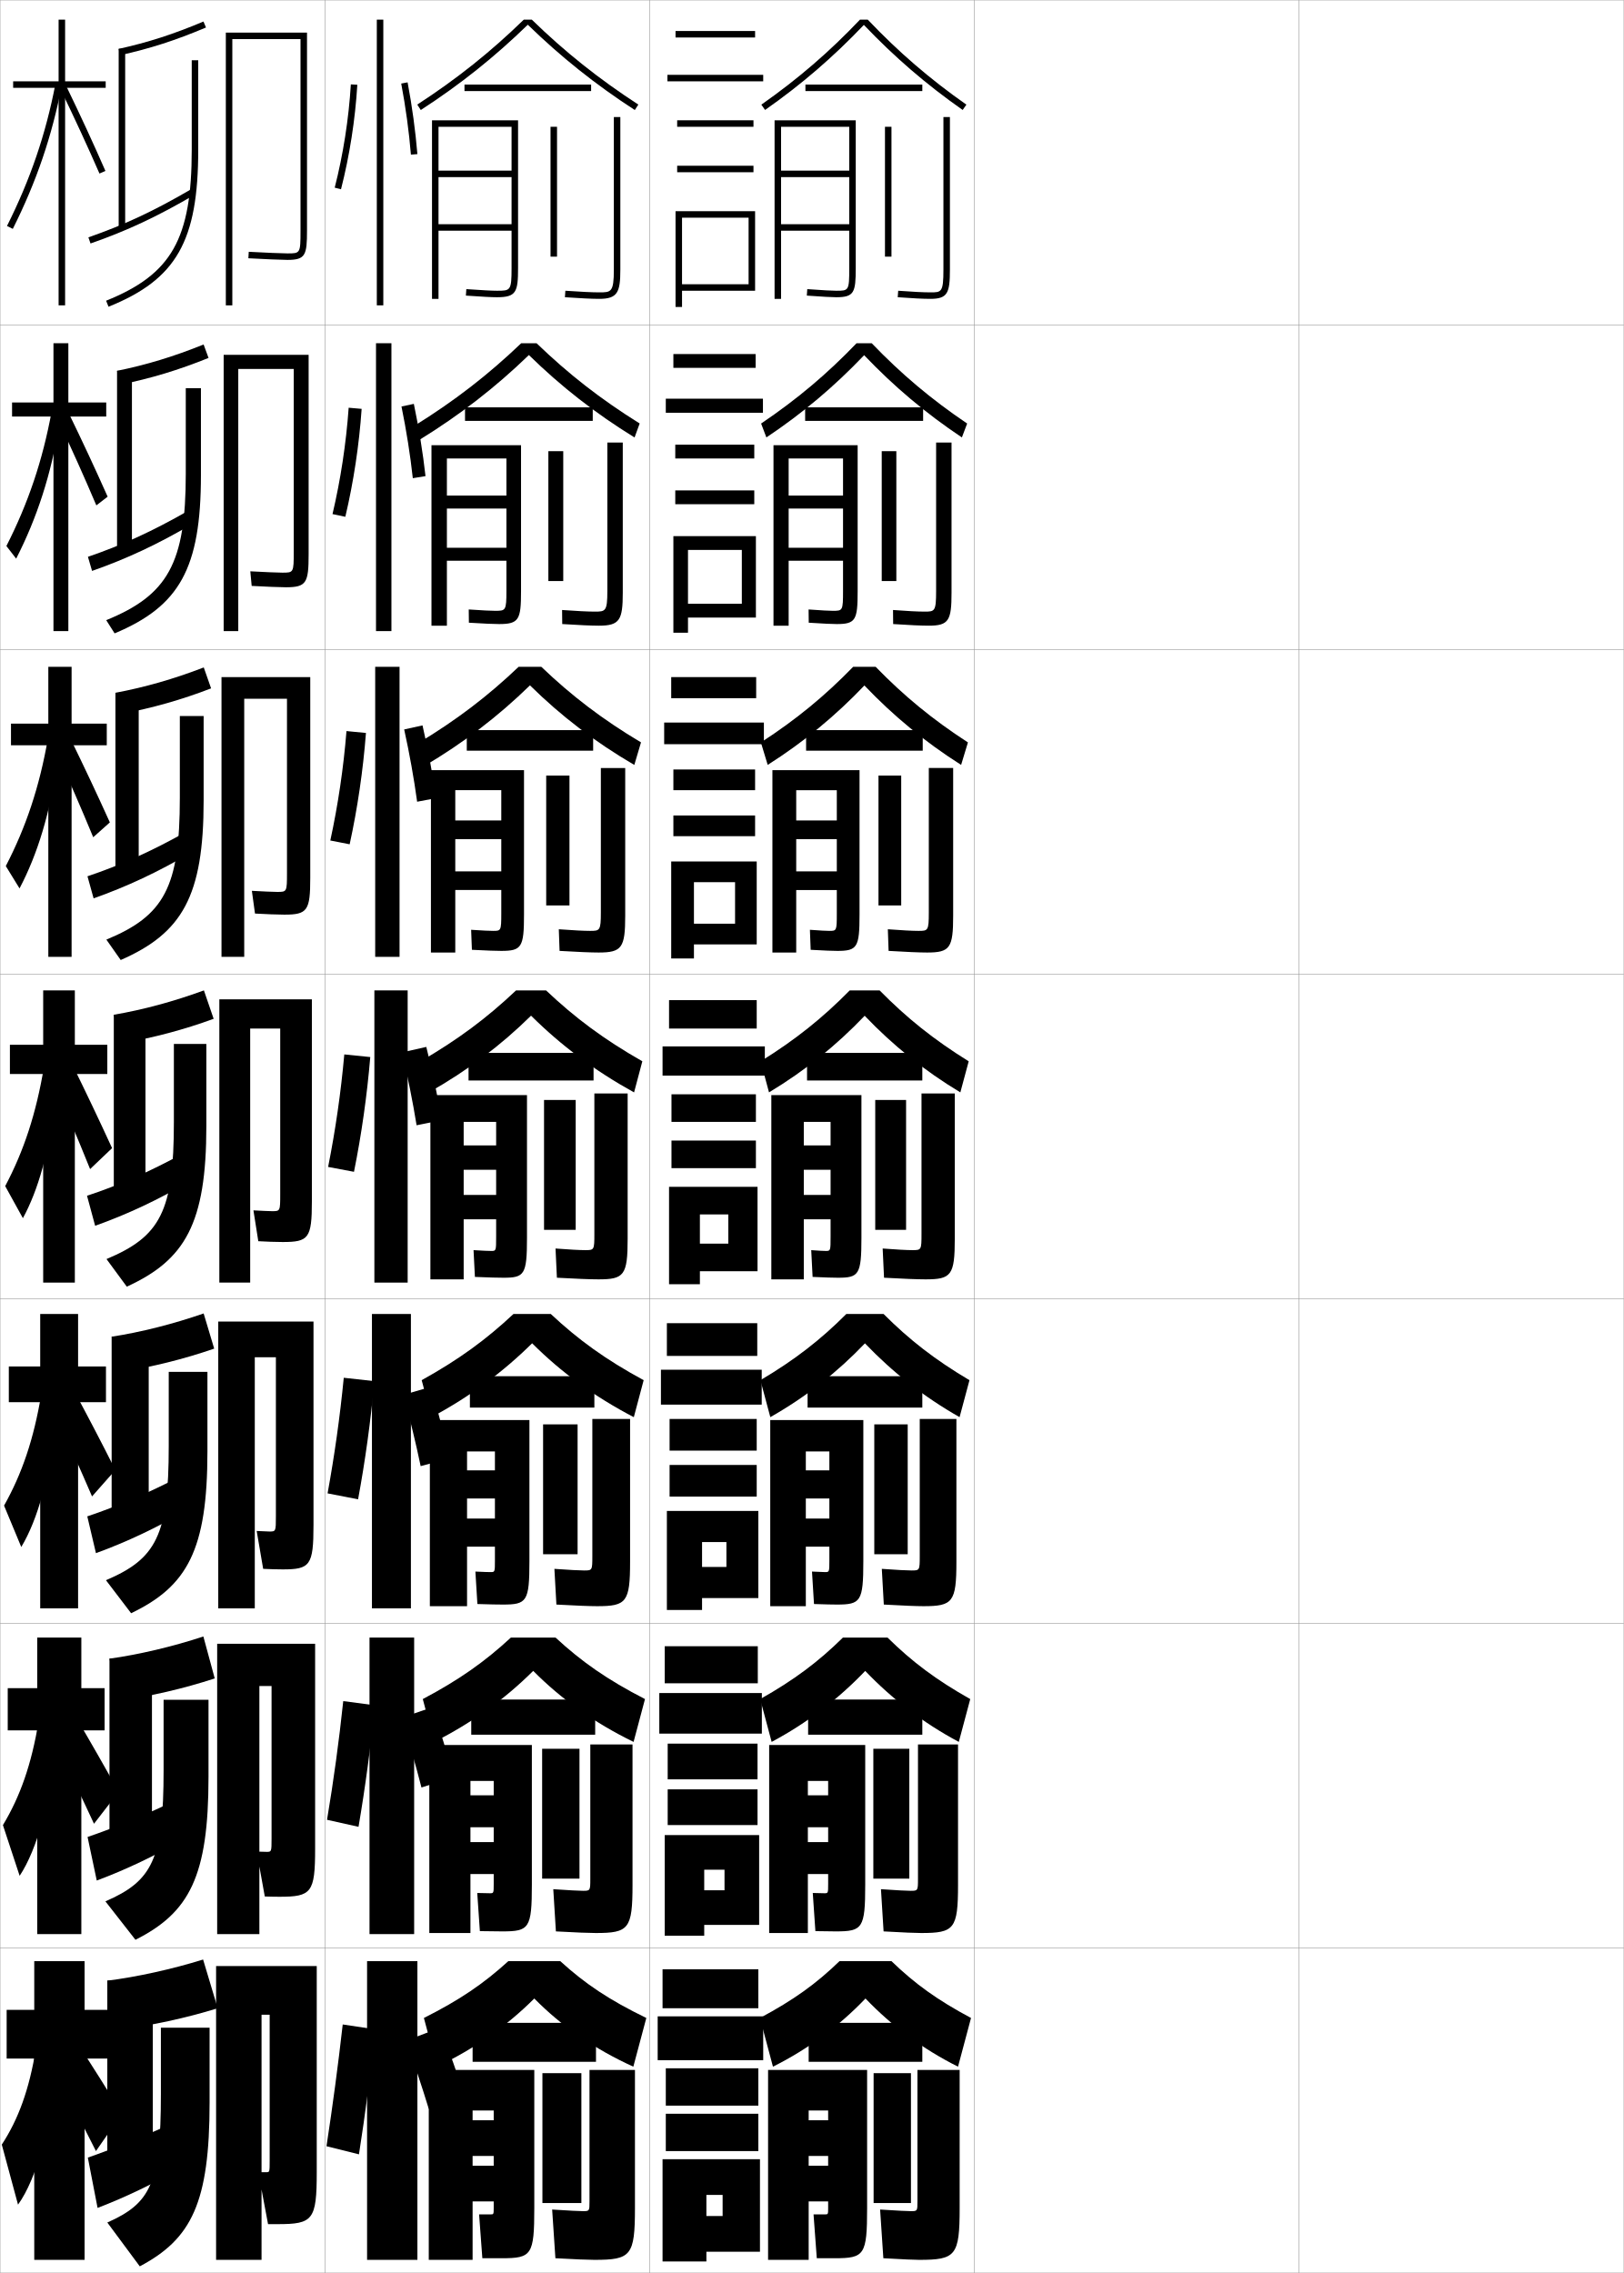
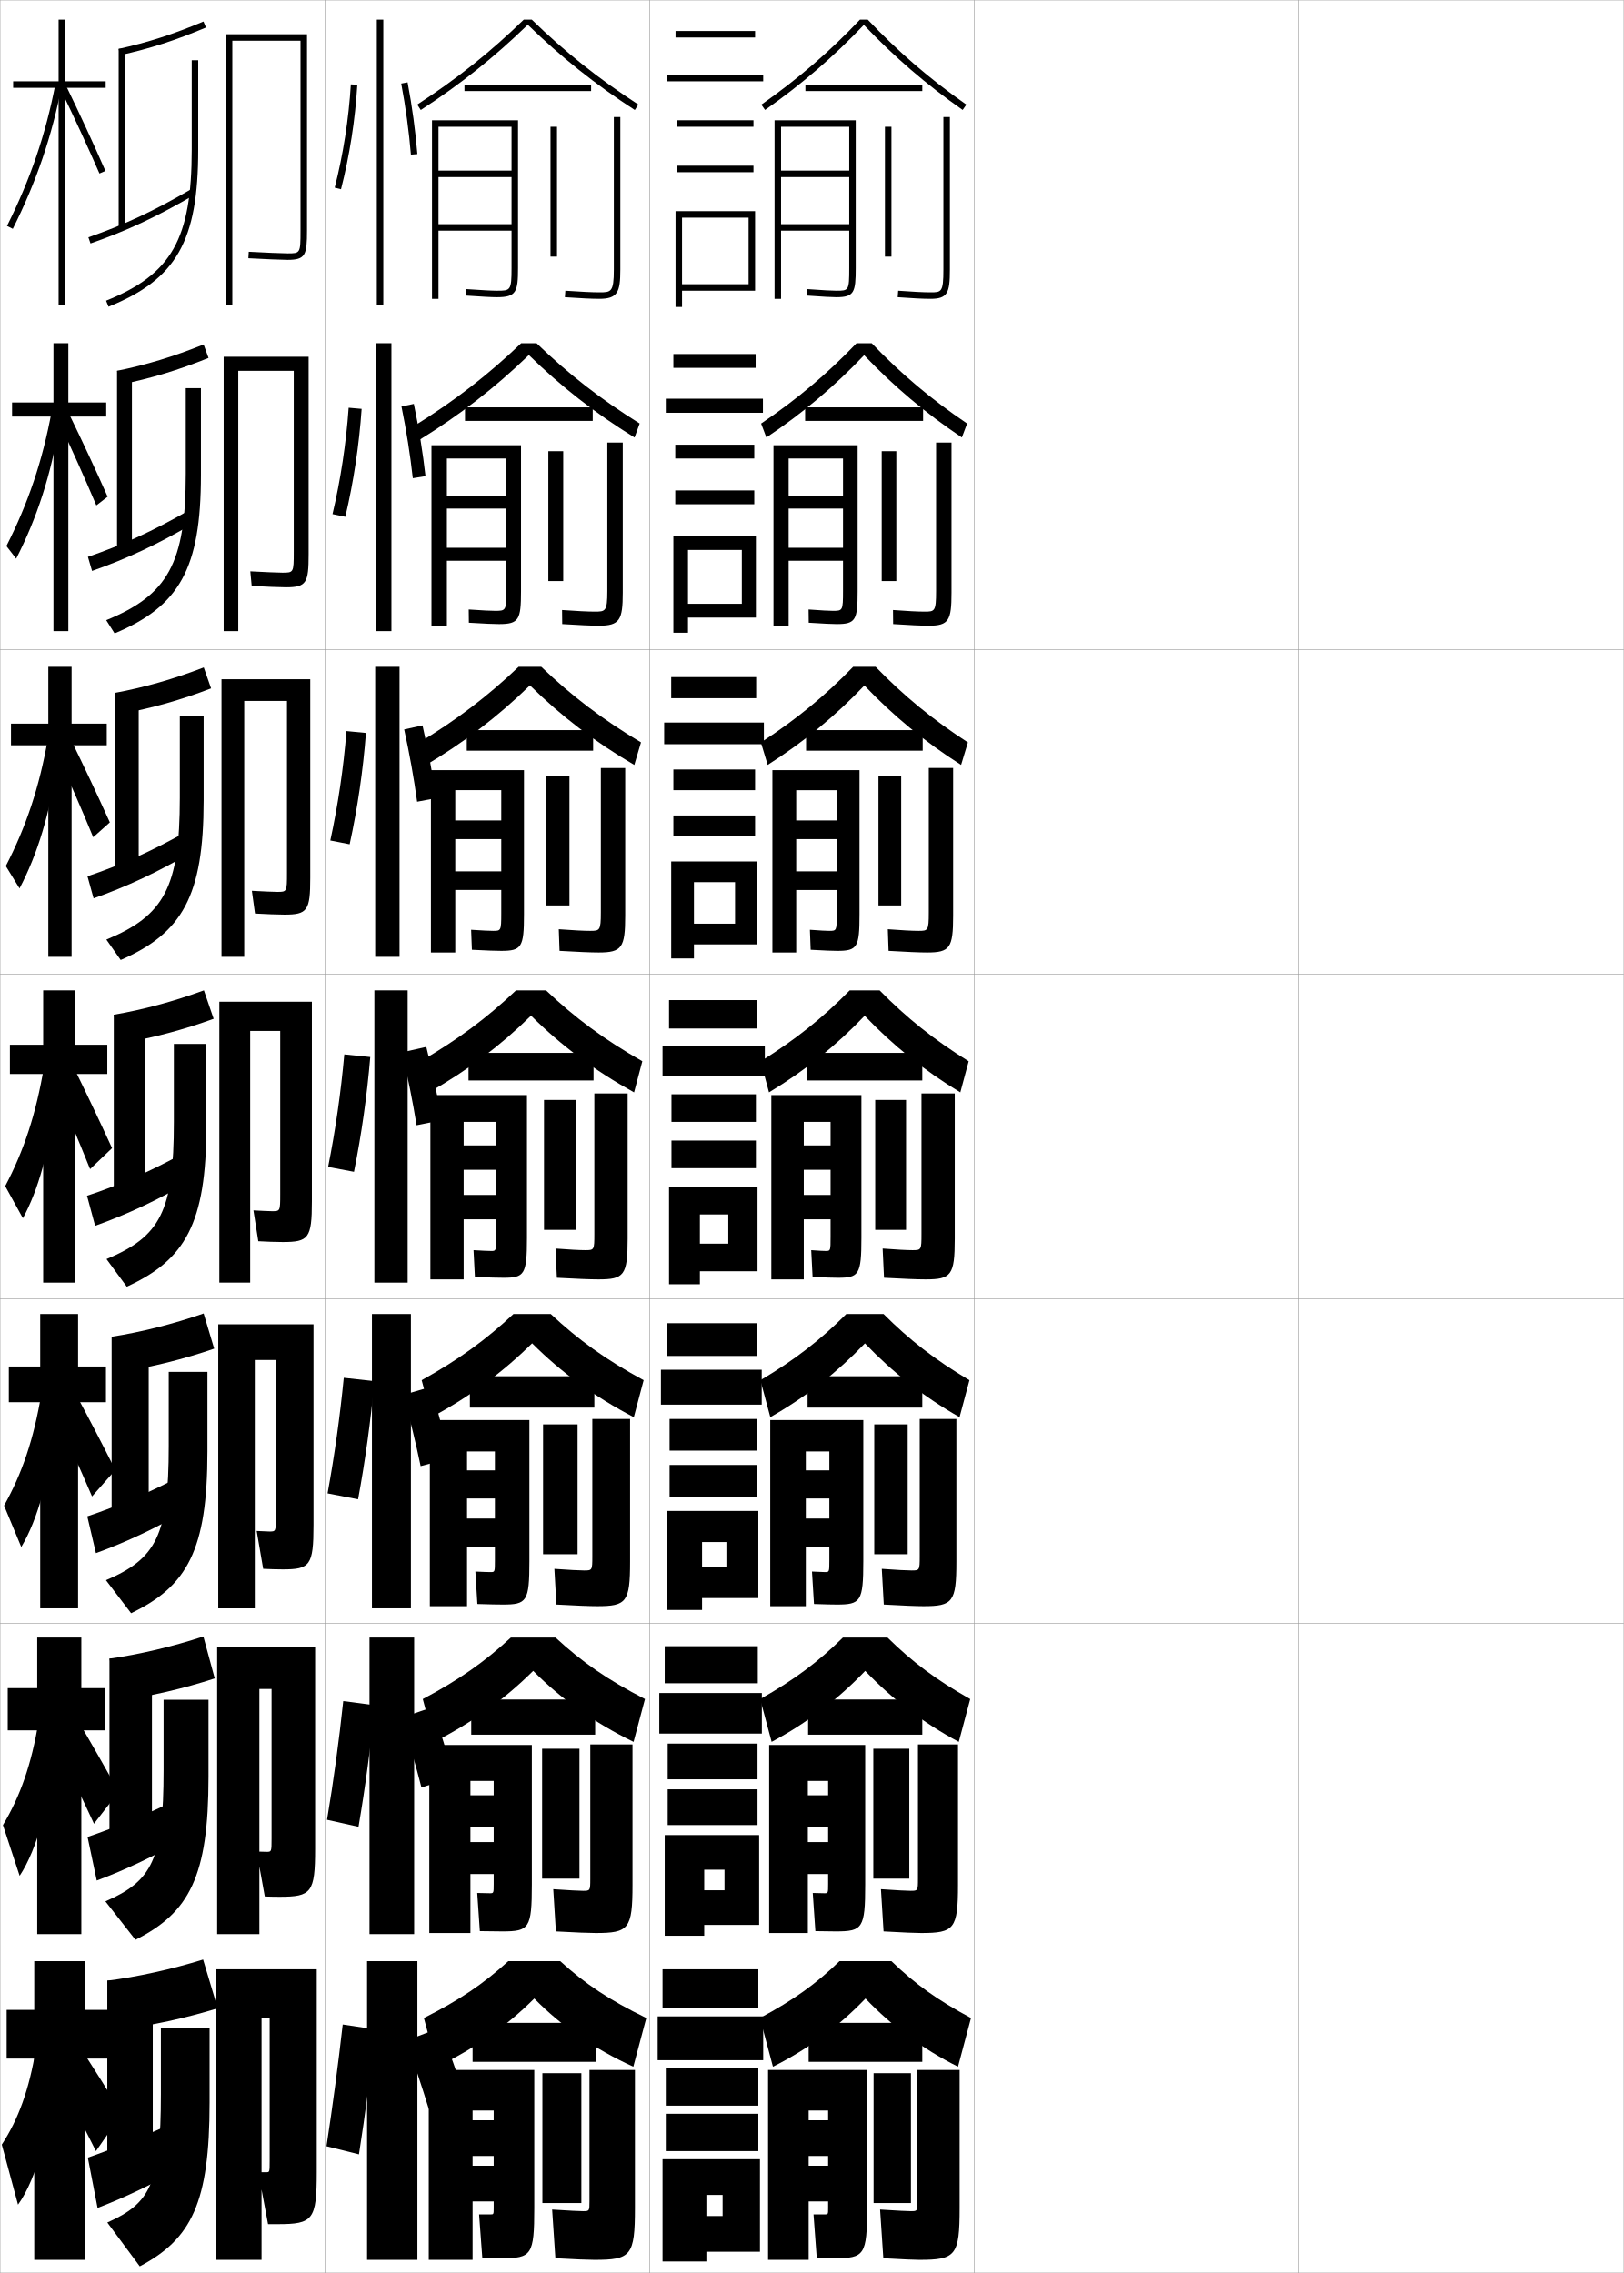
<svg xmlns="http://www.w3.org/2000/svg" width="500.1" height="700.1" viewBox="0 0 500.1 700.1" overflow="visible" enable-background="new 0 0 500.1 700.1" xml:space="preserve">
  <g id="glyphs">
    <g>
      <rect x="0.05" y="0.05" fill="none" stroke="#999999" stroke-width="0.1" width="100" height="100" />
      <rect x="0.05" y="100.05" fill="none" stroke="#999999" stroke-width="0.1" width="100" height="100" />
      <rect x="0.05" y="200.05" fill="none" stroke="#999999" stroke-width="0.1" width="100" height="100" />
      <rect x="0.05" y="300.05" fill="none" stroke="#999999" stroke-width="0.1" width="100" height="100" />
      <rect x="0.05" y="400.05" fill="none" stroke="#999999" stroke-width="0.1" width="100" height="100" />
      <rect x="0.05" y="500.05" fill="none" stroke="#999999" stroke-width="0.1" width="100" height="100" />
      <rect x="0.05" y="600.05" fill="none" stroke="#999999" stroke-width="0.1" width="100" height="100" />
      <rect x="100.05" y="0.05" fill="none" stroke="#999999" stroke-width="0.1" width="100" height="100" />
      <rect x="100.05" y="100.05" fill="none" stroke="#999999" stroke-width="0.1" width="100" height="100" />
      <rect x="100.05" y="200.05" fill="none" stroke="#999999" stroke-width="0.1" width="100" height="100" />
      <rect x="100.05" y="300.05" fill="none" stroke="#999999" stroke-width="0.1" width="100" height="100" />
      <rect x="100.05" y="400.05" fill="none" stroke="#999999" stroke-width="0.1" width="100" height="100" />
      <rect x="100.05" y="500.05" fill="none" stroke="#999999" stroke-width="0.1" width="100" height="100" />
      <rect x="100.05" y="600.05" fill="none" stroke="#999999" stroke-width="0.1" width="100" height="100" />
      <rect x="200.05" y="0.05" fill="none" stroke="#999999" stroke-width="0.1" width="100" height="100" />
      <rect x="200.05" y="100.05" fill="none" stroke="#999999" stroke-width="0.1" width="100" height="100" />
      <rect x="200.05" y="200.05" fill="none" stroke="#999999" stroke-width="0.1" width="100" height="100" />
      <rect x="200.05" y="300.05" fill="none" stroke="#999999" stroke-width="0.1" width="100" height="100" />
      <rect x="200.05" y="400.05" fill="none" stroke="#999999" stroke-width="0.1" width="100" height="100" />
      <rect x="200.05" y="500.05" fill="none" stroke="#999999" stroke-width="0.1" width="100" height="100" />
      <rect x="200.05" y="600.05" fill="none" stroke="#999999" stroke-width="0.1" width="100" height="100" />
      <rect x="300.05" y="0.05" fill="none" stroke="#999999" stroke-width="0.1" width="100" height="100" />
      <rect x="300.05" y="100.05" fill="none" stroke="#999999" stroke-width="0.1" width="100" height="100" />
      <rect x="300.05" y="200.05" fill="none" stroke="#999999" stroke-width="0.1" width="100" height="100" />
      <rect x="300.05" y="300.05" fill="none" stroke="#999999" stroke-width="0.1" width="100" height="100" />
      <rect x="300.05" y="400.05" fill="none" stroke="#999999" stroke-width="0.1" width="100" height="100" />
      <rect x="300.05" y="500.05" fill="none" stroke="#999999" stroke-width="0.1" width="100" height="100" />
      <rect x="300.05" y="600.05" fill="none" stroke="#999999" stroke-width="0.1" width="100" height="100" />
      <rect x="400.05" y="0.05" fill="none" stroke="#999999" stroke-width="0.1" width="100" height="100" />
      <rect x="400.05" y="100.05" fill="none" stroke="#999999" stroke-width="0.1" width="100" height="100" />
      <rect x="400.05" y="200.05" fill="none" stroke="#999999" stroke-width="0.1" width="100" height="100" />
      <rect x="400.05" y="300.05" fill="none" stroke="#999999" stroke-width="0.1" width="100" height="100" />
      <rect x="400.05" y="400.05" fill="none" stroke="#999999" stroke-width="0.1" width="100" height="100" />
      <rect x="400.05" y="500.05" fill="none" stroke="#999999" stroke-width="0.1" width="100" height="100" />
      <rect x="400.05" y="600.05" fill="none" stroke="#999999" stroke-width="0.1" width="100" height="100" />
    </g>
    <g>
      <path d="M264.853,6.05c-9.434,9.932-19.101,18.27-30.377,26.182l1.148,1.637      c11.289-7.921,20.978-16.282,30.426-26.197      c9.448,9.915,19.137,18.276,30.426,26.197l1.148-1.637      c-11.276-7.912-20.943-16.25-30.377-26.182H264.853z" />
      <rect x="248.05" y="26.05" width="36" height="2" />
      <path d="M261.55,69.05h-21v2h21v11.5c0,7-0.15,7-4,7c-1.381,0-3.885-0.14-8.93-0.498      l-0.141,1.995c5.096,0.362,7.639,0.503,9.07,0.503c5.52,0,6-1.475,6-9v-45.5h-25v55h2      v-53h21v13.5h-21v2h21V69.05z" />
      <rect x="272.55" y="39.05" width="2" height="40" />
      <path d="M290.55,36.05v47c0,7-0.61,7-4,7c-2.141,0-5.48-0.167-9.926-0.497      l-0.148,1.994c4.495,0.334,7.885,0.503,10.074,0.503c5.294,0,6-1.81,6-9v-47      H290.55z" />
    </g>
    <g>
      <g>
        <path d="M266.133,109.4c-9.205,9.658-18.877,17.822-30.105,25.331l-1.624-4.28       c11.125-7.517,20.331-15.294,29.397-24.735h4.662       c9.065,9.44,18.272,17.218,29.397,24.735l-1.624,4.28       C285.011,127.223,275.339,119.058,266.133,109.4z" />
        <rect x="247.966" y="125.466" width="36.333" height="4.167" />
        <path d="M257.716,192.216c5.83,0,6.417-1.284,6.417-10.083v-45h-25.917v55.583h4.667       v-51.5h16.75v11.417h-16.75v4h16.75v12.084h-16.75v4h16.75v9.25       c0,6.162-0.104,6.167-3.167,6.167c-1.143,0-3.286-0.116-7.44-0.415       l0.048,4.079C253.843,192.101,256.271,192.216,257.716,192.216z" />
        <rect x="271.55" y="138.966" width="4.5" height="40" />
        <path d="M288.3,136.299v45.75c0,6.308-0.428,6.333-3.584,6.333       c-1.998,0-5.328-0.168-9.688-0.498l0.042,4.329       c4.924,0.332,8.729,0.502,10.979,0.502c6.162,0,7-1.613,7-10.167v-46.25H288.3z" />
      </g>
      <g>
        <path d="M266.216,211.13c-8.962,9.4-18.617,17.368-29.783,24.465l-2.099-6.924       c10.973-7.121,19.72-14.338,28.417-23.288h6.93       c8.698,8.95,17.445,16.167,28.418,23.288L296,235.595       C284.835,228.499,275.179,220.53,266.216,211.13z" />
        <rect x="248.258" y="224.883" width="35.917" height="6.333" />
        <path d="M257.883,292.883c6.141,0,6.833-1.093,6.833-11.167v-44.5h-26.833v56.167       h7.333v-50h12.5v9.333h-12.5v5.75h12.5v9.917h-12.5v5.75h12.5v7.25       c0,5.325-0.057,5.333-2.333,5.333c-0.904,0-2.688-0.092-5.951-0.332l0.236,6.163       C254.11,292.792,256.424,292.883,257.883,292.883z" />
        <rect x="270.55" y="238.883" width="7" height="40" />
        <path d="M286.05,236.55v44.5c0,5.616-0.245,5.667-3.167,5.667       c-1.855,0-5.176-0.169-9.449-0.498l0.231,6.662       c5.354,0.329,9.575,0.502,11.885,0.502c7.03,0,8-1.416,8-11.333v-45.5H286.05z" />
      </g>
      <g>
        <path d="M266.3,312.86c-8.72,9.143-18.358,16.914-29.463,23.599l-2.574-9.568       c10.821-6.726,19.108-13.382,27.438-21.841h9.197       c8.33,8.459,16.616,15.115,27.438,21.841l-2.574,9.568       C284.658,329.774,275.02,322.003,266.3,312.86z" />
        <rect x="248.55" y="324.3" width="35.5" height="8.5" />
        <path d="M258.05,393.55c6.451,0,7.25-0.902,7.25-12.25v-44h-27.75v56.75h10v-48.5h8.25v7.25h-8.25v7.5h8.25       v7.75h-8.25v7.5h8.25v5.25c0,4.487-0.011,4.5-1.5,4.5c-0.666,0-2.089-0.069-4.462-0.248       l0.424,8.246C254.378,393.483,256.577,393.55,258.05,393.55z" />
        <rect x="269.55" y="338.8" width="9.5" height="40" />
        <path d="M285.05,394.05c7.898,0,9-1.219,9-12.5v-44.75h-10.25v43.25c0,4.925-0.062,5-2.75,5       c-1.713,0-5.023-0.171-9.211-0.498l0.422,8.996       C278.042,393.875,282.681,394.05,285.05,394.05z" />
      </g>
      <g>
        <path d="M266.383,413.757c-8.477,8.885-18.099,16.459-29.142,22.732l-3.049-11.379       c10.669-6.33,18.497-12.426,26.459-20.395h11.465       c7.961,7.969,15.787,14.064,26.458,20.395l-3.049,11.379       C284.481,430.216,274.86,422.642,266.383,413.757z" />
        <rect x="248.717" y="423.884" width="35.333" height="9.666" />
        <path d="M257.717,494.216c7.36,0,8.167-0.914,8.167-13.332v-43.5h-28.667v57.332       h10.958v-47.666h7.25v5.834h-7.25v8.666h7.25v6.166h-7.25v8.668h7.25v4.166       c0,3.656-0.016,3.666-1.333,3.666c-0.569,0-1.739-0.045-4.017-0.164l0.616,9.996       C254.478,494.173,256.339,494.216,257.717,494.216z" />
        <rect x="269.258" y="438.716" width="10.292" height="40" />
        <path d="M284.383,494.716c9.032,0,10.167-1.225,10.167-13.666v-44h-11.292v42.334       c0,4.269-0.052,4.332-2.5,4.332c-1.478,0-4.58-0.164-9.182-0.498l0.614,10.998       C278.149,494.556,282.355,494.716,284.383,494.716z" />
      </g>
      <g>
        <path d="M266.466,514.653c-8.233,8.628-17.839,16.005-28.82,21.866l-3.524-13.189       c10.518-5.935,17.885-11.47,25.479-18.947h13.732       c7.594,7.478,14.959,13.013,25.479,18.947l-3.523,13.189       C284.306,530.658,274.7,523.281,266.466,514.653z" />
        <rect x="248.883" y="523.467" width="35.167" height="10.833" />
        <path d="M257.384,594.883c8.269,0,9.083-0.927,9.083-14.416v-43h-29.583v57.916       h11.917v-46.833h6.25v4.417h-6.25v9.833h6.25v4.583h-6.25v9.834h6.25v3.083       c0,2.826-0.02,2.833-1.166,2.833c-0.474,0-1.391-0.022-3.571-0.082       l0.808,11.748C254.576,594.861,256.102,594.883,257.384,594.883z" />
        <rect x="268.966" y="538.633" width="11.084" height="40" />
        <path d="M283.716,595.383c10.166,0,11.334-1.23,11.334-14.833v-43.25h-12.334v41.417       c0,3.613-0.041,3.666-2.25,3.666c-1.243,0-4.137-0.158-9.152-0.499l0.807,12.999       C278.258,595.235,282.03,595.383,283.716,595.383z" />
      </g>
    </g>
    <g>
      <path d="M266.55,615.55c-7.991,8.37-17.58,15.551-28.5,21l-4-15      c10.366-5.539,17.273-10.514,24.5-17.5h16c7.227,6.986,14.132,11.961,24.5,17.5l-4,15      C284.13,631.101,274.541,623.92,266.55,615.55z" />
      <rect x="249.05" y="623.05" width="35" height="12" />
      <path d="M254.05,682.05c-0.377,0-1.416,0-3.5,0l1,13.5c3.125,0,4.313,0,5.5,0      c9.178,0,10-0.939,10-15.5v-42.5h-30.5v58.5h12.5v-46h6v3h-6v11h6v3h-6v11h6v2      C255.05,682.046,255.026,682.05,254.05,682.05z" />
      <rect x="269.05" y="638.55" width="11.5" height="40" />
      <path d="M283.05,696.05c11.301,0,12.5-1.239,12.5-16v-42.5h-13v40.5c0,2.958-0.031,3-2,3      c-1.009,0-4.069-0.14-9.5-0.5l1,15C278.366,695.916,281.705,696.05,283.05,696.05z" />
    </g>
    <g>
      <rect x="208.05" y="9.55" width="24.5" height="2" />
      <rect x="205.55" y="23.05" width="29.5" height="2" />
      <rect x="208.55" y="37.05" width="23.5" height="2" />
      <rect x="208.55" y="51.05" width="23.5" height="2" />
      <polygon points="210.05,87.55 210.05,89.55 232.55,89.55 232.55,65.05       208.05,65.05 208.05,94.55 210.05,94.55 210.05,67.05 230.55,67.05       230.55,87.55 " />
    </g>
    <g>
      <g>
        <rect x="207.383" y="109.05" width="25.333" height="4.25" />
        <rect x="205.049" y="122.8" width="29.917" height="4.333" />
        <rect x="207.966" y="136.966" width="24.333" height="4.25" />
        <rect x="207.966" y="151.05" width="24.333" height="4.25" />
        <polygon points="232.799,190.216 232.799,165.133 207.383,165.133 207.383,194.883        211.883,194.883 211.883,169.383 228.466,169.383 228.466,185.967 211.883,185.967        211.883,190.216 " />
      </g>
      <g>
        <rect x="206.716" y="208.55" width="26.167" height="6.5" />
        <rect x="204.55" y="222.55" width="30.708" height="6.667" />
        <rect x="207.383" y="237.008" width="25.167" height="6.375" />
        <rect x="207.383" y="251.175" width="25.167" height="6.375" />
        <polygon points="233.05,290.883 233.05,265.342 206.716,265.342 206.716,295.216        213.716,295.216 213.716,271.716 226.383,271.716 226.383,284.508 213.716,284.508        213.716,290.883 " />
      </g>
      <g>
        <rect x="206.05" y="308.05" width="27" height="8.75" />
        <rect x="204.05" y="322.3" width="31.5" height="9" />
        <rect x="206.8" y="337.05" width="26" height="8.5" />
        <rect x="206.8" y="351.3" width="26" height="8.5" />
        <polygon points="233.3,391.55 233.3,365.55 206.05,365.55 206.05,395.55        215.55,395.55 215.55,374.05 224.3,374.05 224.3,383.05 215.55,383.05        215.55,391.55 " />
      </g>
    </g>
    <g>
      <rect x="205.383" y="407.55" width="27.833" height="10.084" />
      <rect x="203.55" y="421.884" width="31.042" height="10.75" />
      <rect x="206.217" y="437.05" width="26.833" height="9.75" />
      <rect x="206.217" y="451.216" width="26.833" height="9.75" />
      <polygon points="233.55,492.216 233.55,465.384 205.383,465.384 205.383,495.884       216.217,495.884 216.217,474.966 223.717,474.966 223.717,482.634 216.217,482.634       216.217,492.216 " />
    </g>
    <g>
      <rect x="204.717" y="507.05" width="28.667" height="11.417" />
      <rect x="203.05" y="521.467" width="31.583" height="12.5" />
      <rect x="205.633" y="537.05" width="27.667" height="11" />
      <rect x="205.633" y="551.133" width="27.667" height="11" />
      <polygon points="233.8,592.883 233.8,565.217 204.717,565.217 204.717,596.217       216.883,596.217 216.883,575.883 223.133,575.883 223.133,582.217 216.883,582.217       216.883,592.883 " />
    </g>
    <g>
      <rect x="204.05" y="606.55" width="29.5" height="12" />
      <rect x="202.55" y="621.05" width="32.5" height="13.5" />
      <rect x="205.05" y="637.05" width="28.5" height="11.5" />
      <rect x="205.05" y="651.05" width="28.5" height="11.5" />
      <polygon points="234.05,693.55 234.05,665.05 204.05,665.05 204.05,696.55       217.55,696.55 217.55,676.05 222.55,676.05 222.55,682.55 217.55,682.55       217.55,693.55 " />
    </g>
    <g>
      <rect x="116.05" y="6.05" width="2" height="88" />
      <path d="M103.081,57.802l1.938,0.496c2.641-10.311,4.379-21.441,5.029-32.188      l-1.996-0.121C107.409,36.611,105.69,47.612,103.081,57.802z" />
      <path d="M123.567,25.735c1.37,7.248,2.402,14.82,2.985,21.896l1.993-0.164      c-0.589-7.145-1.631-14.788-3.014-22.104L123.567,25.735z" />
    </g>
    <g>
      <rect x="115.8" y="105.716" width="4.75" height="88.667" />
      <path d="M106.352,159.173c2.531-10.691,4.26-22.134,5.024-33.24l-3.996-0.351      c-0.774,10.953-2.485,22.209-4.976,32.761L106.352,159.173z" />
      <path d="M131.046,146.647c-0.801-7.179-2.058-14.911-3.595-22.252l-3.804,0.809      c1.494,7.289,2.71,14.959,3.488,22.08L131.046,146.647z" />
    </g>
    <g>
      <rect x="115.55" y="205.383" width="7.5" height="89.333" />
      <path d="M107.685,260.048c2.421-11.071,4.142-22.827,5.019-34.292l-5.997-0.581      c-0.905,11.284-2.608,22.795-4.98,33.708L107.685,260.048z" />
      <path d="M134.297,245.829c-1.013-7.215-2.484-15.036-4.176-22.402l-5.643,1.247      c1.618,7.33,3.018,15.099,3.99,22.265L134.297,245.829z" />
    </g>
    <g>
      <rect x="115.3" y="305.05" width="10.25" height="90" />
      <path d="M109.019,360.924c2.311-11.452,4.023-23.52,5.014-35.344l-7.997-0.811      c-1.036,11.614-2.731,23.382-4.985,34.656L109.019,360.924z" />
      <path d="M136.048,345.009c-1.225-7.25-2.91-15.159-4.757-22.552l-7.482,1.686      c1.742,7.371,3.325,15.237,4.493,22.448L136.048,345.009z" />
    </g>
    <g>
      <rect x="114.55" y="404.717" width="12" height="90.666" />
      <path d="M110.279,461.799c2.2-11.833,3.905-24.212,5.009-36.396l-9.415-1.04      c-1.167,11.944-2.855,23.968-4.99,35.604L110.279,461.799z" />
      <path d="M124.222,429.611c1.984,7.189,3.869,14.927,5.329,21.966l8.831-2.389      c-1.533-7.068-3.552-14.838-5.671-22.034L124.222,429.611z" />
    </g>
    <g>
      <rect x="113.8" y="504.384" width="13.75" height="91.332" />
      <path d="M110.414,562.675c2.09-12.214,3.787-24.905,5.005-37.448l-9.708-1.271      c-1.298,12.276-2.978,24.555-4.995,36.553L110.414,562.675z" />
      <path d="M123.636,529.081c2.226,7.008,4.413,14.615,6.165,21.482l9.916-3.194      c-1.841-6.888-4.192-14.518-6.586-21.517L123.636,529.081z" />
    </g>
    <g>
      <rect x="113.05" y="604.05" width="15.5" height="92" />
      <path d="M110.55,663.55c1.979-12.594,3.668-25.598,5-38.5l-10-1.5      c-1.429,12.607-3.102,25.141-5,37.5L110.55,663.55z" />
      <g>
        <path d="M125.05,628.55c2.467,6.826,4.957,14.305,7,21l11-4       c-2.148-6.706-4.833-14.197-7.5-21L125.05,628.55z" />
      </g>
    </g>
    <g>
      <path d="M161.313,6.05c-10.189,9.923-20.631,18.256-32.809,26.161l1.09,1.678      c12.228-7.939,22.719-16.32,32.955-26.271      c10.236,9.95,20.728,18.331,32.955,26.271l1.09-1.678      c-12.178-7.905-22.619-16.238-32.809-26.161H161.313z" />
      <rect x="143.05" y="26.05" width="39" height="2" />
      <path d="M157.55,82.55c0,7-0.34,7-4.5,7c-1.6,0-4.332-0.145-9.431-0.498      l-0.139,1.996c5.148,0.356,7.921,0.502,9.569,0.502c5.939,0,6.5-1.59,6.5-9v-45.5      h-26.5v55h2v-53h22.5v13.5h-22.5v2h22.5v14.5h-22.5v2h22.5V82.55z" />
      <rect x="169.55" y="39.05" width="2" height="40" />
      <path d="M189.05,36.05v47c0,7-0.864,7-4.5,7c-2.146,0-5.753-0.172-10.431-0.498      l-0.139,1.996c4.724,0.328,8.378,0.502,10.569,0.502c5.646,0,6.5-2.027,6.5-9v-47      H189.05z" />
    </g>
    <g>
      <g>
        <path d="M162.883,109.356c9.916,9.702,20.357,17.867,32.546,25.392l1.575-4.315       c-12.062-7.518-21.988-15.284-31.757-24.717h-4.727       c-10.16,9.717-20.479,17.723-32.941,25.459l1.544,4.335       C141.711,127.76,152.559,119.339,162.883,109.356z" />
        <rect x="143.216" y="125.466" width="39.333" height="4.167" />
        <path d="M152.466,188.133c-1.338,0-3.741-0.117-8.108-0.415l0.049,4.08       c4.98,0.302,7.656,0.418,9.309,0.418c6.11,0,6.75-1.361,6.75-10.083v-45h-27.583       v55.583h4.75v-51.5h18.333v11.417h-18.333v4h18.333v12.083h-18.333v4h18.333       v9.25C155.966,188.128,155.736,188.133,152.466,188.133z" />
        <rect x="168.883" y="138.966" width="4.583" height="40" />
        <path d="M187.049,136.299v45.75c0,6.308-0.597,6.333-3.917,6.333       c-2.001,0-5.51-0.171-10.024-0.498l0.048,4.33       c5.077,0.328,9.059,0.502,11.31,0.502c6.397,0,7.333-1.758,7.333-10.167       v-46.25H187.049z" />
      </g>
      <g>
        <path d="M163.216,211.095c9.595,9.453,19.987,17.404,32.137,24.514l2.06-6.953       c-11.947-7.13-21.357-14.33-30.706-23.274h-6.981       c-9.544,9.086-19.146,16.416-31.173,23.645l2.044,6.963       C142.822,228.767,153.399,220.674,163.216,211.095z" />
        <rect x="143.758" y="224.883" width="38.917" height="6.333" />
        <path d="M151.883,286.716c-1.077,0-3.149-0.09-6.785-0.332l0.236,6.163       c4.812,0.248,7.391,0.335,9.048,0.335c6.281,0,7-1.131,7-11.167v-44.5h-28.667       v56.167h7.5v-50h14.167v9.333h-14.167v5.75h14.167v9.916h-14.167v5.75h14.167       v7.25C154.383,286.708,154.263,286.716,151.883,286.716z" />
        <rect x="168.216" y="238.883" width="7.167" height="40" />
        <path d="M185.05,236.55v44.5c0,5.616-0.33,5.667-3.333,5.667       c-1.857,0-5.267-0.171-9.618-0.498l0.235,6.663       c5.429,0.328,9.739,0.502,12.049,0.502c7.148,0,8.167-1.488,8.167-11.333v-45.5       H185.05z" />
      </g>
      <g>
        <path d="M158.932,305.05c-8.929,8.455-17.813,15.108-29.404,21.83l2.545,9.59       c11.861-6.695,22.168-14.461,31.478-23.636       c9.274,9.204,19.616,16.94,31.728,23.636l2.545-9.59       c-11.831-6.742-20.726-13.375-29.654-21.83H158.932z" />
        <rect x="144.3" y="324.3" width="38.5" height="8.5" />
        <path d="M151.3,385.3c-0.815,0-2.558-0.063-5.462-0.248l0.424,8.246       c4.644,0.194,7.126,0.252,8.788,0.252c6.451,0,7.25-0.902,7.25-12.25v-44h-29.75v56.75h10.25       v-48.5h10v7.25h-10v7.5h10v7.75h-10v7.5h10v5.25C152.8,385.287,152.789,385.3,151.3,385.3z" />
        <rect x="167.55" y="338.8" width="9.75" height="40" />
        <path d="M184.3,394.05c7.898,0,9-1.219,9-12.5v-44.75h-10.25v43.25c0,4.925-0.062,5-2.75,5       c-1.713,0-5.023-0.171-9.211-0.498l0.422,8.996       C177.292,393.875,181.931,394.05,184.3,394.05z" />
      </g>
      <g>
        <path d="M158.138,404.716c-8.509,7.967-16.875,14.061-28.27,20.387l3.03,11.395       c11.739-6.281,21.984-13.842,30.984-22.758       c8.954,8.955,19.246,16.477,31.319,22.758l3.03-11.395       c-11.715-6.354-20.094-12.42-28.603-20.387H158.138z" />
        <rect x="144.717" y="423.884" width="38.333" height="9.666" />
        <path d="M151.092,484.216c-0.67,0-2.219-0.041-4.684-0.164l0.616,9.996       c3.971,0.131,6.355,0.168,7.859,0.168c7.36,0,8.167-0.914,8.167-13.332v-43.5       h-30.667v57.332h11.458v-47.666h8.583v5.834h-8.583v8.666h8.583v6.166h-8.583       v8.668h8.583v4.166C152.425,484.206,152.41,484.216,151.092,484.216z" />
        <rect x="167.258" y="438.716" width="10.625" height="40" />
        <path d="M183.883,494.716c9.033,0,10.167-1.225,10.167-13.666v-44h-11.625v42.334       c0,4.269-0.052,4.332-2.5,4.332c-1.478,0-4.58-0.168-9.183-0.498l0.615,10.998       C177.234,494.551,181.772,494.716,183.883,494.716z" />
      </g>
      <g>
        <path d="M157.344,504.383c-8.089,7.477-15.936,13.011-27.135,18.943l3.515,13.197       c11.617-5.865,21.801-13.221,30.492-21.879       c8.633,8.707,18.875,16.014,30.91,21.879l3.515-13.197       c-11.599-5.967-19.462-11.467-27.551-18.943H157.344z" />
        <rect x="145.133" y="523.467" width="38.167" height="10.833" />
        <path d="M150.883,583.133c-0.523,0-1.88-0.021-3.904-0.082l0.808,11.748       c3.298,0.065,5.584,0.084,6.93,0.084c8.268,0,9.083-0.928,9.083-14.416v-43       h-31.583v57.916h12.667v-46.833h7.167v4.417h-7.167v9.833h7.167v4.583h-7.167       v9.834h7.167v3.083C152.05,583.126,152.031,583.133,150.883,583.133z" />
        <rect x="166.966" y="538.633" width="11.5" height="40" />
        <path d="M183.467,595.383c10.167,0,11.333-1.232,11.333-14.833v-43.25h-13v41.417       c0,3.613-0.042,3.666-2.25,3.666c-1.243,0-4.136-0.167-9.154-0.499l0.808,12.999       C177.177,595.227,181.615,595.383,183.467,595.383z" />
      </g>
    </g>
    <g>
      <path d="M156.55,604.05c-7.669,6.986-14.997,11.961-26,17.5l4,15      c11.495-5.449,21.617-12.601,30-21c8.312,8.459,18.505,15.551,30.5,21l4-15      c-11.483-5.579-18.831-10.514-26.5-17.5H156.55z" />
      <rect x="145.55" y="623.05" width="38" height="12" />
      <path d="M151.05,682.05c-0.377,0-1.916,0-3.5,0l1,13.5c2.625,0,4.813,0,6,0      c9.177,0,10-0.94,10-15.5v-42.5h-32.5v58.5h13.5v-46h6.5v3h-6.5v11h6.5v3h-6.5v11h6.5v2      C152.05,682.046,152.026,682.05,151.05,682.05z" />
      <rect x="167.05" y="638.55" width="12" height="40" />
      <path d="M183.05,696.05c11.302,0,12.5-1.239,12.5-16v-42.5h-14v40.5c0,2.958-0.031,3-2,3      c-1.009,0-4.069-0.14-9.5-0.5l1,15C177.119,695.902,181.457,696.05,183.05,696.05z" />
    </g>
    <g>
      <polygon points="32.55,25.05 20.05,25.05 20.05,6.05 18.05,6.05       18.05,25.05 4.05,25.05 4.05,27.05 18.05,27.05 18.05,94.05       20.05,94.05 20.05,27.05 32.55,27.05 " />
      <path d="M2.155,69.602l1.789,0.896c7.294-14.562,12.088-28.626,15.088-44.26      l-1.965-0.377C14.104,41.31,9.365,55.208,2.155,69.602z" />
      <path d="M18.649,27.486c4.314,8.899,8.346,17.635,11.984,25.964l1.832-0.801      c-3.648-8.353-7.691-17.112-12.016-26.036L18.649,27.486z" />
    </g>
    <g>
      <g>
        <polygon points="3.716,123.966 3.716,128.299 16.466,128.299 16.466,194.383        21.049,194.383 21.049,128.299 32.716,128.299 32.716,123.966 21.049,123.966        21.049,105.716 16.466,105.716 16.466,123.966 " />
        <path d="M1.97,168.178l3.01,3.889c6.429-12.563,10.798-26.057,13.258-41.281       l-2.343-4.029C13.109,141.896,8.689,154.966,1.97,168.178z" />
        <path d="M17.909,129.439c4.153,8.8,8.008,17.37,11.763,26.223l3.479-2.685       c-3.83-8.609-7.825-17.176-12.011-25.775L17.909,129.439z" />
      </g>
      <g>
        <polygon points="3.383,222.883 3.383,229.55 14.883,229.55 14.883,294.716        22.05,294.716 22.05,229.55 32.883,229.55 32.883,222.883 22.05,222.883        22.05,205.383 14.883,205.383 14.883,222.883 " />
        <path d="M1.785,266.755l4.23,6.881c5.565-10.564,9.508-23.487,11.429-38.303       l-2.721-7.68C12.113,242.483,8.014,254.726,1.785,266.755z" />
        <path d="M17.169,231.393c3.99,8.7,7.67,17.104,11.54,26.482l5.126-4.57       c-4.011-8.865-7.959-17.239-12.006-25.515L17.169,231.393z" />
      </g>
      <g>
        <polygon points="3.05,321.8 3.05,330.8 13.3,330.8 13.3,395.05        23.05,395.05 23.05,330.8 33.05,330.8 33.05,321.8 23.05,321.8        23.05,305.05 13.3,305.05 13.3,321.8 " />
        <path d="M1.6,365.332l5.45,9.873c4.701-8.566,8.219-20.918,9.6-35.324       l-3.1-11.331C11.118,343.07,7.339,354.484,1.6,365.332z" />
        <path d="M16.429,333.346c3.828,8.601,7.332,16.84,11.318,26.741l6.773-6.454       c-4.192-9.122-8.094-17.303-12.001-25.254L16.429,333.346z" />
      </g>
      <g>
        <polygon points="2.717,420.884 2.717,431.884 12.383,431.884 12.383,495.384        24.05,495.384 24.05,431.884 32.633,431.884 32.633,420.884 24.05,420.884        24.05,404.716 12.383,404.716 12.383,420.884 " />
        <path d="M1.25,463.737l5.3,12.75c5.042-8.35,8.992-22.19,10.066-38.051       l-3.899-9.053C10.414,443.238,6.78,453.905,1.25,463.737z" />
        <path d="M16.803,435.247c4.032,8.598,7.596,16.482,11.545,25.66l7.183-8.135       c-4.32-8.584-8.354-16.303-12.501-24.004L16.803,435.247z" />
      </g>
      <g>
        <polygon points="2.383,519.967 2.383,532.967 11.466,532.967 11.466,595.717        25.05,595.717 25.05,532.967 32.216,532.967 32.216,519.967 25.05,519.967        25.05,504.383 11.466,504.383 11.466,519.967 " />
        <path d="M0.9,562.144l5.15,15.625c5.383-8.132,9.766-23.462,10.533-40.775       l-4.7-6.776C9.71,543.406,6.222,553.325,0.9,562.144z" />
        <path d="M17.176,537.148c4.236,8.596,7.86,16.126,11.772,24.58l7.591-9.817       c-4.448-8.044-8.614-15.302-13-22.752L17.176,537.148z" />
      </g>
    </g>
    <g>
      <polygon points="34.05,619.05 26.05,619.05 26.05,604.05 10.55,604.05       10.55,619.05 2.05,619.05 2.05,634.05 10.55,634.05 10.55,696.05       26.05,696.05 26.05,634.05 34.05,634.05 " />
      <path d="M11.05,631.05c-2.044,12.524-5.386,21.696-10.5,29.5l5,18.5      c5.725-7.914,10.539-24.733,11-43.5L11.05,631.05z" />
      <path d="M17.55,639.05c4.44,8.593,8.124,15.769,12,23.5l8-11.5      c-4.576-7.505-8.875-14.301-13.5-21.5L17.55,639.05z" />
    </g>
    <g>
      <path d="M36.55,15.05l0.43,1.953c9.149-2.014,17.062-4.565,26.459-8.532      l-0.777-1.842C53.383,10.545,45.573,13.063,36.55,15.05z" />
      <rect x="36.55" y="15.05" width="2" height="55" />
      <path d="M27.221,73.105l0.658,1.889c11.239-3.914,20.562-8.283,32.176-15.081      l-1.01-1.727C47.55,64.915,38.33,69.237,27.221,73.105z" />
      <path d="M59.05,18.55v27.5c0,27.547-6.162,38.428-26.374,46.572l0.748,1.855      c20.913-8.428,27.626-20.195,27.626-48.428v-27.5H59.05z" />
-       <path d="M71.55,12.05h21v59c0,7-0.075,7-4,7c-1.354,0-7.241-0.224-11.941-0.498      l-0.117,1.996c4.732,0.277,10.683,0.502,12.059,0.502c5.52,0,6-1.475,6-9v-61h-25v84      h2V12.05z" />
+       <path d="M71.55,12.55h21v58.5c0,7-0.075,7-4,7c-1.354,0-7.241-0.224-11.941-0.498      l-0.117,1.996c4.732,0.277,10.683,0.502,12.059,0.502c5.52,0,6-1.475,6-9v-60.5h-25      v83.5h2V12.55z" />
    </g>
    <g>
      <g>
        <path d="M36.049,114.216l1.12,4.219c9.33-1.888,17.785-4.444,27.056-8.188       l-1.518-4.144C53.407,109.855,45.062,112.378,36.049,114.216z" />
        <rect x="36.049" y="114.216" width="4.583" height="55.333" />
        <path d="M27.08,171.503l1.272,4.342c10.784-3.778,20.244-8.218,31.034-14.554       l-1.257-4.067C47.153,163.535,37.673,167.883,27.08,171.503z" />
        <path d="M57.216,145.883c0,27.577-5.506,37.387-24.5,45.132l2.582,4.07       c19.928-8.358,26.584-19.928,26.584-48.785v-26.75h-4.667V145.883z" />
-         <path d="M88.049,180.883c6.339,0,7-1.354,7-10.167v-61.417H68.883v85.083h4.5v-80.75       h17.083v56.333c0,6.413-0.059,6.417-3.5,6.417       c-1.128,0-5.96-0.186-9.877-0.415l0.422,4.497       C81.454,180.696,86.419,180.883,88.049,180.883z" />
+         <path d="M88.049,180.883c6.339,0,7-1.354,7-10.167v-60.833H68.883v84.5h4.5v-80.167       h17.083v55.75c0,6.413-0.059,6.417-3.5,6.417c-1.128,0-5.96-0.186-9.877-0.415       l0.422,4.497C81.454,180.696,86.419,180.883,88.049,180.883z" />
      </g>
      <g>
        <path d="M35.55,213.383l1.81,6.484c9.511-1.762,18.508-4.322,27.653-7.844       l-2.259-6.447C53.431,209.167,44.552,211.694,35.55,213.383z" />
        <rect x="35.55" y="213.383" width="7.167" height="55.667" />
        <path d="M26.94,269.901l1.886,6.796c10.327-3.643,19.925-8.154,29.892-14.027       l-1.503-6.409C46.756,262.155,37.017,266.528,26.94,269.901z" />
        <path d="M55.383,245.716c0,27.606-4.851,36.345-22.625,43.691l4.416,6.285       c18.944-8.29,25.542-19.661,25.542-49.143v-26h-7.333V245.716z" />
-         <path d="M87.55,281.717c7.159,0,8-1.234,8-11.334v-61.833H68.216v86.167h7v-79.5h13.167       v53.667c0,5.825-0.042,5.833-3,5.833c-0.902,0-4.681-0.149-7.813-0.333       l0.961,6.999C81.685,281.567,85.664,281.717,87.55,281.717z" />
+         <path d="M87.55,281.717c7.159,0,8-1.234,8-11.334v-61.167H68.216v85.5h7v-78.833h13.167       v53c0,5.825-0.042,5.833-3,5.833c-0.902,0-4.681-0.149-7.813-0.333l0.961,6.999       C81.685,281.567,85.664,281.717,87.55,281.717z" />
      </g>
      <g>
        <path d="M35.05,312.55l2.5,8.75c9.691-1.636,19.23-4.2,28.25-7.5l-3-8.75       C53.455,308.479,44.041,311.01,35.05,312.55z" />
        <rect x="35.05" y="312.55" width="9.75" height="56" />
        <path d="M26.8,368.3l2.5,9.25c9.871-3.508,19.607-8.089,28.75-13.5l-1.75-8.75       C46.359,360.775,36.36,365.174,26.8,368.3z" />
        <path d="M53.55,345.55c0,27.636-4.195,35.304-20.75,42.25l6.25,8.5       c17.959-8.221,24.5-19.394,24.5-49.5v-25.25h-10V345.55z" />
-         <path d="M87.05,382.55c7.979,0,9-1.113,9-12.5v-62.25h-28.5v87.25h9.5v-78.25h9.25v51       c0,5.237-0.026,5.25-2.5,5.25c-0.677,0-3.4-0.112-5.75-0.25l1.5,9.5       C81.916,382.438,84.909,382.55,87.05,382.55z" />
+         <path d="M87.05,382.55c7.979,0,9-1.113,9-12.5v-61.5h-28.5v86.5h9.5v-77.5h9.25v50.25       c0,5.237-0.026,5.25-2.5,5.25c-0.677,0-3.4-0.112-5.75-0.25l1.5,9.5       C81.916,382.438,84.909,382.55,87.05,382.55z" />
      </g>
    </g>
    <g>
      <path d="M34.383,411.716l2.75,10.834c9.516-1.449,19.597-3.963,28.834-7.166      l-3.25-10.834C53.35,407.815,43.363,410.325,34.383,411.716z" />
      <rect x="34.383" y="411.716" width="11.417" height="56.334" />
      <path d="M26.883,467.05l2.667,11.334c9.402-3.407,19.181-8.052,27.5-13l-1.5-10.668      C46.078,459.681,35.891,464.06,26.883,467.05z" />
      <path d="M51.967,445.384c0,27.592-3.867,34.73-19.334,41.332l7.75,10.168      c17.281-8.292,23.5-19.446,23.5-49.834v-24.5H51.967V445.384z" />
-       <path d="M87.05,483.384c8.432,0,9.5-1.171,9.5-13.668v-62.666H67.217v88.334h11.25      v-77.334h6.5v49c0,4.649-0.028,4.666-2,4.666c-0.451,0-2.351-0.074-3.917-0.166      l2,11.666C82.627,483.31,85.623,483.384,87.05,483.384z" />
+       <path d="M87.05,483.384c8.432,0,9.5-1.171,9.5-13.668v-61.833H67.217v87.501h11.25      v-76.501h6.5v48.167c0,4.649-0.028,4.666-2,4.666      c-0.451,0-2.351-0.074-3.917-0.166l2,11.666      C82.627,483.31,85.623,483.384,87.05,483.384z" />
    </g>
    <g>
      <path d="M33.716,510.883l3,12.917c9.34-1.264,19.962-3.727,29.417-6.833l-3.5-12.917      C53.245,507.153,42.686,509.641,33.716,510.883z" />
      <rect x="33.716" y="510.883" width="13.083" height="56.667" />
      <path d="M26.966,565.8l2.833,13.417c8.934-3.306,18.754-8.014,26.25-12.5l-1.25-12.584      C45.796,558.587,35.421,562.946,26.966,565.8z" />
      <path d="M50.383,545.217c0,27.55-3.538,34.159-17.917,40.416l9.25,11.834      c16.603-8.362,22.5-19.498,22.5-50.167v-23.75H50.383V545.217z" />
-       <path d="M86.05,584.217c9.886,0,11-1.226,11-14.834v-63.083H66.883v89.417h13v-76.417      h3.75v47c0,4.062-0.03,4.083-1.5,4.083c-0.226,0-2.3-0.037-3.083-0.083l2.5,13.833      C82.338,584.18,85.336,584.217,86.05,584.217z" />
+       <path d="M86.05,584.217c9.886,0,11-1.226,11-14.834v-62.166H66.883v88.5h13v-75.5h3.75v46.083      c0,4.062-0.03,4.083-1.5,4.083c-0.226,0-2.3-0.037-3.083-0.083l2.5,13.833      C82.338,584.18,85.336,584.217,86.05,584.217z" />
    </g>
    <g>
      <path d="M33.05,610.05l4,15c9.164-1.077,20.328-3.49,30-6.5l-4.5-15      C53.14,606.49,42.009,608.956,33.05,610.05z" />
      <rect x="33.05" y="610.05" width="14" height="57" />
      <path d="M54.05,653.55c-8.535,3.943-19.099,8.283-27,11l3,15.5      c8.465-3.204,18.328-7.976,25-12L54.05,653.55z" />
      <path d="M49.55,645.05c0,27.507-3.209,33.587-16.5,39.5l10,13.5      c15.924-8.433,21.5-19.55,21.5-50.5v-23h-15V645.05z" />
-       <path d="M85.55,685.05c10.839,0,12-1.281,12-16v-63.5h-31v90.5h14v-75.5h2.5v45c0,3.474-0.031,3.5-1,3.5      h-2.5l3,16H85.55z" />
+       <path d="M85.55,685.05c10.839,0,12-1.281,12-16v-62.5h-31v89.5h14v-74.5h2.5v44c0,3.474-0.031,3.5-1,3.5      h-2.5l3,16H85.55z" />
    </g>
  </g>
</svg>
